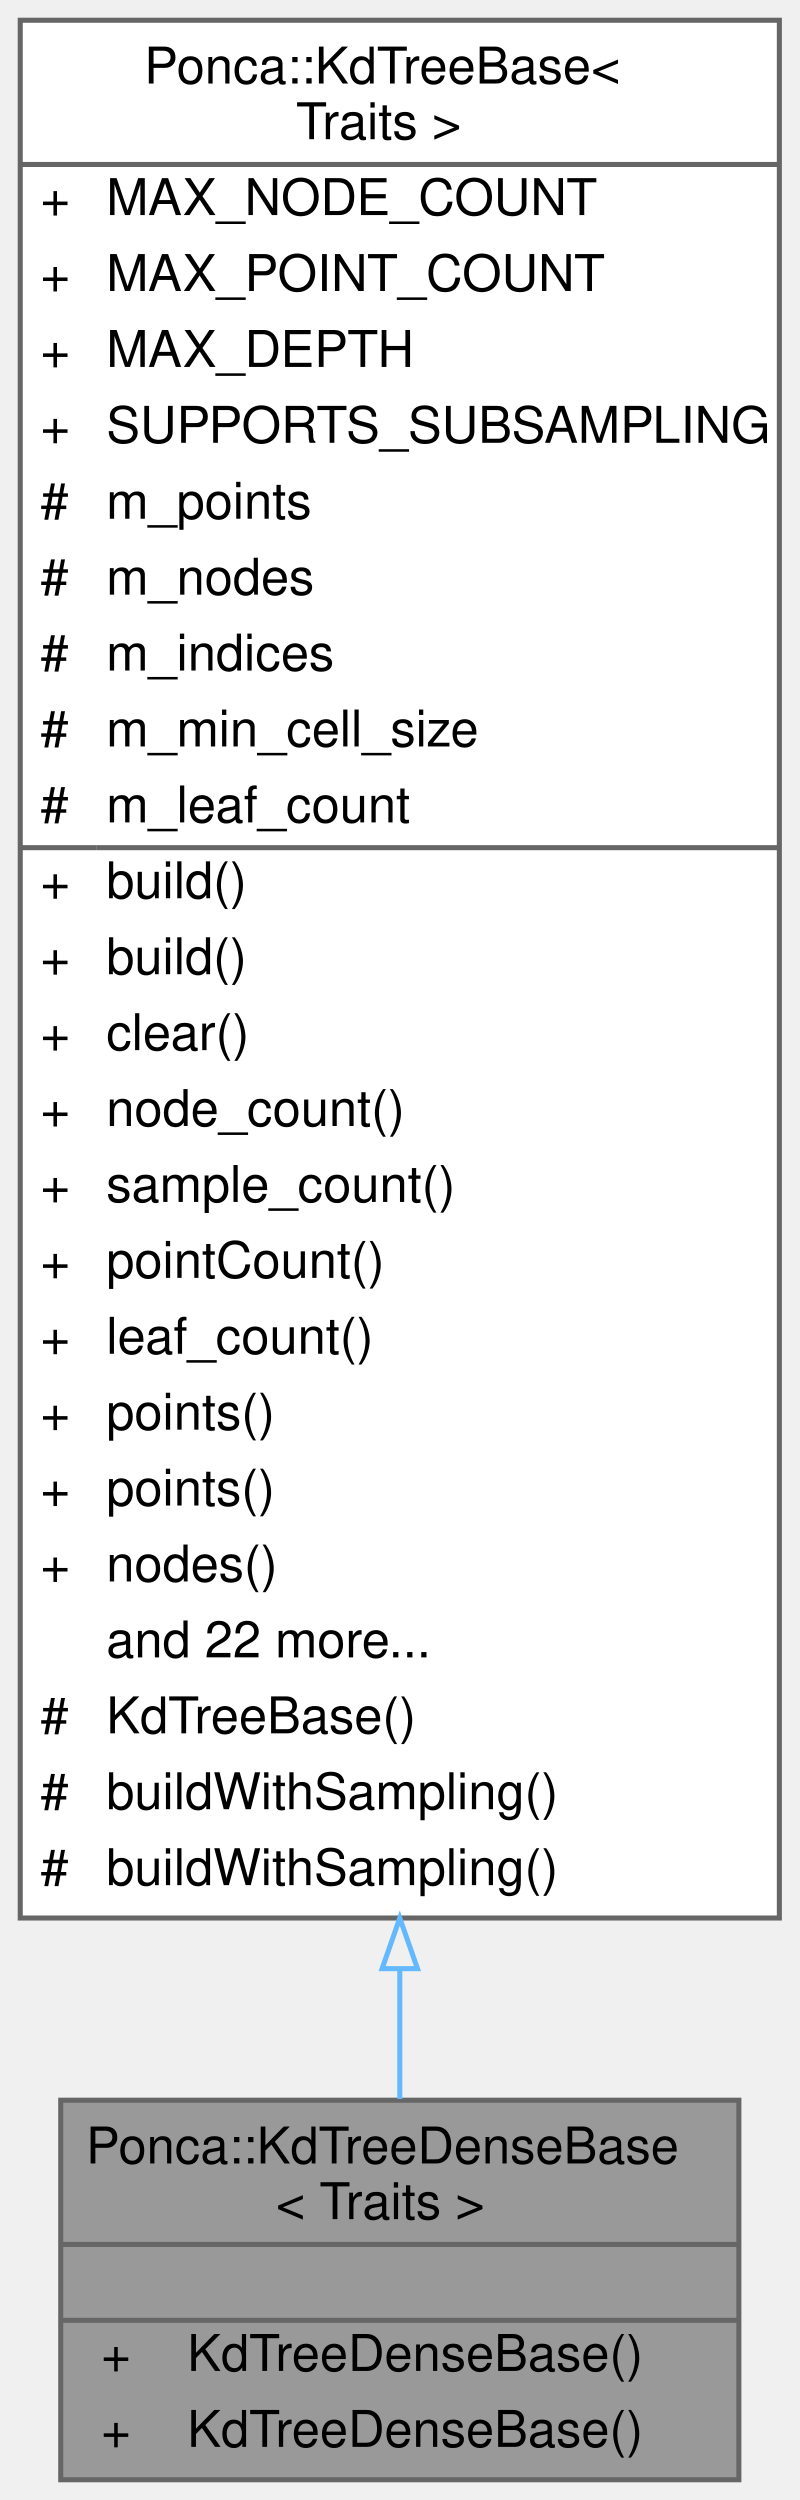
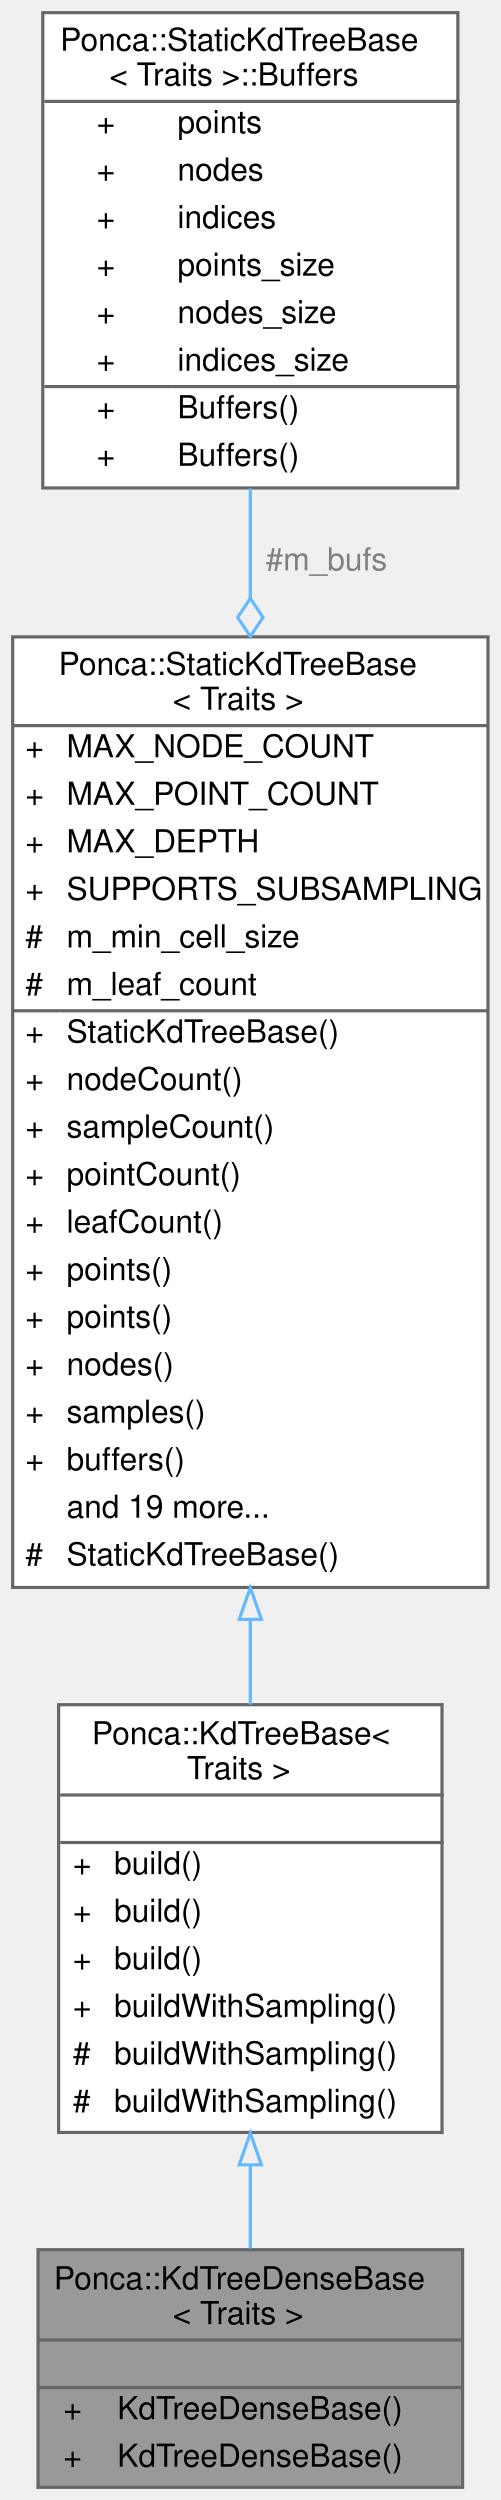
- <svg xmlns="http://www.w3.org/2000/svg" xmlns:xlink="http://www.w3.org/1999/xlink" width="158pt" height="494pt" viewBox="0.00 0.00 158.00 494.00">
-   <g id="graph0" class="graph" transform="scale(1 1) rotate(0) translate(4 490)">
+ <svg xmlns="http://www.w3.org/2000/svg" xmlns:xlink="http://www.w3.org/1999/xlink" width="158pt" height="789pt" viewBox="0.00 0.00 158.00 789.00">
+   <g id="graph0" class="graph" transform="scale(1 1) rotate(0) translate(4 785)">
    <g id="Node000001" class="node">
      <g id="a_Node000001">
        <a xlink:title="Customizable base class for dense KdTree datastructure.">
          <polygon fill="#999999" stroke="transparent" points="142,-75 8,-75 8,0 142,0 142,-75" />
          <text text-anchor="start" x="13" y="-62.5" font-family="Helvetica,sans-Serif" font-size="10.00">Ponca::KdTreeDenseBase</text>
          <text text-anchor="start" x="50.5" y="-51.5" font-family="Helvetica,sans-Serif" font-size="10.00">&lt; Traits &gt;</text>
          <text text-anchor="start" x="73" y="-36.5" font-family="Helvetica,sans-Serif" font-size="10.00"> </text>
          <text text-anchor="start" x="16" y="-21.5" font-family="Helvetica,sans-Serif" font-size="10.00">+</text>
          <text text-anchor="start" x="33" y="-21.5" font-family="Helvetica,sans-Serif" font-size="10.00">KdTreeDenseBase()</text>
          <text text-anchor="start" x="16" y="-6.5" font-family="Helvetica,sans-Serif" font-size="10.00">+</text>
          <text text-anchor="start" x="33" y="-6.5" font-family="Helvetica,sans-Serif" font-size="10.00">KdTreeDenseBase()</text>
          <polygon fill="#666666" stroke="#666666" points="8,-46.5 8,-46.5 142,-46.5 142,-46.5 8,-46.5" />
          <polygon fill="#666666" stroke="#666666" points="8,-31.5 8,-31.5 142,-31.5 142,-31.5 8,-31.5" />
          <polygon fill="none" stroke="#666666" points="8,0 8,-75 142,-75 142,0 8,0" />
        </a>
      </g>
    </g>
    <g id="Node000002" class="node">
      <g id="a_Node000002">
-         <a xlink:href="classPonca_1_1KdTreeBase.html" target="_top" xlink:title="[KdTreeSparse type definition]">
-           <polygon fill="white" stroke="transparent" points="150,-486 0,-486 0,-111 150,-111 150,-486" />
-           <text text-anchor="start" x="24.5" y="-473.5" font-family="Helvetica,sans-Serif" font-size="10.00">Ponca::KdTreeBase&lt;</text>
-           <text text-anchor="start" x="54.5" y="-462.5" font-family="Helvetica,sans-Serif" font-size="10.00"> Traits &gt;</text>
-           <text text-anchor="start" x="4" y="-447.5" font-family="Helvetica,sans-Serif" font-size="10.00">+</text>
-           <text text-anchor="start" x="17" y="-447.5" font-family="Helvetica,sans-Serif" font-size="10.00">MAX_NODE_COUNT</text>
-           <text text-anchor="start" x="4" y="-432.5" font-family="Helvetica,sans-Serif" font-size="10.00">+</text>
-           <text text-anchor="start" x="17" y="-432.5" font-family="Helvetica,sans-Serif" font-size="10.00">MAX_POINT_COUNT</text>
-           <text text-anchor="start" x="4" y="-417.5" font-family="Helvetica,sans-Serif" font-size="10.00">+</text>
-           <text text-anchor="start" x="17" y="-417.5" font-family="Helvetica,sans-Serif" font-size="10.00">MAX_DEPTH</text>
-           <text text-anchor="start" x="4" y="-402.5" font-family="Helvetica,sans-Serif" font-size="10.00">+</text>
-           <text text-anchor="start" x="17" y="-402.5" font-family="Helvetica,sans-Serif" font-size="10.00">SUPPORTS_SUBSAMPLING</text>
-           <text text-anchor="start" x="4" y="-387.5" font-family="Helvetica,sans-Serif" font-size="10.00">#</text>
-           <text text-anchor="start" x="17" y="-387.5" font-family="Helvetica,sans-Serif" font-size="10.00">m_points</text>
-           <text text-anchor="start" x="4" y="-372.5" font-family="Helvetica,sans-Serif" font-size="10.00">#</text>
-           <text text-anchor="start" x="17" y="-372.5" font-family="Helvetica,sans-Serif" font-size="10.00">m_nodes</text>
-           <text text-anchor="start" x="4" y="-357.5" font-family="Helvetica,sans-Serif" font-size="10.00">#</text>
-           <text text-anchor="start" x="17" y="-357.5" font-family="Helvetica,sans-Serif" font-size="10.00">m_indices</text>
-           <text text-anchor="start" x="4" y="-342.5" font-family="Helvetica,sans-Serif" font-size="10.00">#</text>
-           <text text-anchor="start" x="17" y="-342.5" font-family="Helvetica,sans-Serif" font-size="10.00">m_min_cell_size</text>
-           <text text-anchor="start" x="4" y="-327.5" font-family="Helvetica,sans-Serif" font-size="10.00">#</text>
-           <text text-anchor="start" x="17" y="-327.5" font-family="Helvetica,sans-Serif" font-size="10.00">m_leaf_count</text>
-           <text text-anchor="start" x="4" y="-312.5" font-family="Helvetica,sans-Serif" font-size="10.00">+</text>
-           <text text-anchor="start" x="17" y="-312.5" font-family="Helvetica,sans-Serif" font-size="10.00">build()</text>
-           <text text-anchor="start" x="4" y="-297.5" font-family="Helvetica,sans-Serif" font-size="10.00">+</text>
-           <text text-anchor="start" x="17" y="-297.5" font-family="Helvetica,sans-Serif" font-size="10.00">build()</text>
-           <text text-anchor="start" x="4" y="-282.5" font-family="Helvetica,sans-Serif" font-size="10.00">+</text>
-           <text text-anchor="start" x="17" y="-282.5" font-family="Helvetica,sans-Serif" font-size="10.00">clear()</text>
-           <text text-anchor="start" x="4" y="-267.5" font-family="Helvetica,sans-Serif" font-size="10.00">+</text>
-           <text text-anchor="start" x="17" y="-267.5" font-family="Helvetica,sans-Serif" font-size="10.00">node_count()</text>
-           <text text-anchor="start" x="4" y="-252.5" font-family="Helvetica,sans-Serif" font-size="10.00">+</text>
-           <text text-anchor="start" x="17" y="-252.5" font-family="Helvetica,sans-Serif" font-size="10.00">sample_count()</text>
-           <text text-anchor="start" x="4" y="-237.5" font-family="Helvetica,sans-Serif" font-size="10.00">+</text>
-           <text text-anchor="start" x="17" y="-237.5" font-family="Helvetica,sans-Serif" font-size="10.00">pointCount()</text>
-           <text text-anchor="start" x="4" y="-222.5" font-family="Helvetica,sans-Serif" font-size="10.00">+</text>
-           <text text-anchor="start" x="17" y="-222.5" font-family="Helvetica,sans-Serif" font-size="10.00">leaf_count()</text>
-           <text text-anchor="start" x="4" y="-207.5" font-family="Helvetica,sans-Serif" font-size="10.00">+</text>
-           <text text-anchor="start" x="17" y="-207.5" font-family="Helvetica,sans-Serif" font-size="10.00">points()</text>
-           <text text-anchor="start" x="4" y="-192.5" font-family="Helvetica,sans-Serif" font-size="10.00">+</text>
-           <text text-anchor="start" x="17" y="-192.5" font-family="Helvetica,sans-Serif" font-size="10.00">points()</text>
-           <text text-anchor="start" x="4" y="-177.5" font-family="Helvetica,sans-Serif" font-size="10.00">+</text>
-           <text text-anchor="start" x="17" y="-177.5" font-family="Helvetica,sans-Serif" font-size="10.00">nodes()</text>
-           <text text-anchor="start" x="17" y="-162.5" font-family="Helvetica,sans-Serif" font-size="10.00">and 22 more...</text>
-           <text text-anchor="start" x="4" y="-147.5" font-family="Helvetica,sans-Serif" font-size="10.00">#</text>
-           <text text-anchor="start" x="17" y="-147.5" font-family="Helvetica,sans-Serif" font-size="10.00">KdTreeBase()</text>
-           <text text-anchor="start" x="4" y="-132.5" font-family="Helvetica,sans-Serif" font-size="10.00">#</text>
-           <text text-anchor="start" x="17" y="-132.5" font-family="Helvetica,sans-Serif" font-size="10.00">buildWithSampling()</text>
-           <text text-anchor="start" x="4" y="-117.5" font-family="Helvetica,sans-Serif" font-size="10.00">#</text>
-           <text text-anchor="start" x="17" y="-117.5" font-family="Helvetica,sans-Serif" font-size="10.00">buildWithSampling()</text>
-           <polygon fill="#666666" stroke="#666666" points="0,-457.5 0,-457.5 150,-457.5 150,-457.5 0,-457.5" />
-           <polygon fill="#666666" stroke="#666666" points="0,-322.5 0,-322.5 15,-322.5 15,-322.5 0,-322.5" />
-           <polygon fill="#666666" stroke="#666666" points="15,-322.5 15,-322.5 150,-322.5 150,-322.5 15,-322.5" />
-           <polygon fill="none" stroke="#666666" points="0,-111 0,-486 150,-486 150,-111 0,-111" />
+         <a xlink:href="classPonca_1_1KdTreeBase.html" target="_top" xlink:title=" ">
+           <polygon fill="white" stroke="transparent" points="135.5,-247 14.5,-247 14.5,-112 135.5,-112 135.5,-247" />
+           <text text-anchor="start" x="25" y="-234.5" font-family="Helvetica,sans-Serif" font-size="10.00">Ponca::KdTreeBase&lt;</text>
+           <text text-anchor="start" x="55" y="-223.5" font-family="Helvetica,sans-Serif" font-size="10.00"> Traits &gt;</text>
+           <text text-anchor="start" x="73.5" y="-208.5" font-family="Helvetica,sans-Serif" font-size="10.00"> </text>
+           <text text-anchor="start" x="19" y="-193.5" font-family="Helvetica,sans-Serif" font-size="10.00">+</text>
+           <text text-anchor="start" x="32" y="-193.5" font-family="Helvetica,sans-Serif" font-size="10.00">build()</text>
+           <text text-anchor="start" x="19" y="-178.5" font-family="Helvetica,sans-Serif" font-size="10.00">+</text>
+           <text text-anchor="start" x="32" y="-178.5" font-family="Helvetica,sans-Serif" font-size="10.00">build()</text>
+           <text text-anchor="start" x="19" y="-163.5" font-family="Helvetica,sans-Serif" font-size="10.00">+</text>
+           <text text-anchor="start" x="32" y="-163.5" font-family="Helvetica,sans-Serif" font-size="10.00">build()</text>
+           <text text-anchor="start" x="19" y="-148.5" font-family="Helvetica,sans-Serif" font-size="10.00">+</text>
+           <text text-anchor="start" x="32" y="-148.5" font-family="Helvetica,sans-Serif" font-size="10.00">buildWithSampling()</text>
+           <text text-anchor="start" x="19" y="-133.5" font-family="Helvetica,sans-Serif" font-size="10.00">#</text>
+           <text text-anchor="start" x="32" y="-133.5" font-family="Helvetica,sans-Serif" font-size="10.00">buildWithSampling()</text>
+           <text text-anchor="start" x="19" y="-118.5" font-family="Helvetica,sans-Serif" font-size="10.00">#</text>
+           <text text-anchor="start" x="32" y="-118.5" font-family="Helvetica,sans-Serif" font-size="10.00">buildWithSampling()</text>
+           <polygon fill="#666666" stroke="#666666" points="15,-218.5 15,-218.5 136,-218.5 136,-218.5 15,-218.5" />
+           <polygon fill="#666666" stroke="#666666" points="15,-203.5 15,-203.5 136,-203.5 136,-203.5 15,-203.5" />
+           <polygon fill="none" stroke="#666666" points="14.5,-112 14.5,-247 135.5,-247 135.5,-112 14.5,-112" />
        </a>
      </g>
    </g>
    <g id="edge1_Node000001_Node000002" class="edge">
      <g id="a_edge1_Node000001_Node000002">
        <a xlink:title=" ">
-           <path fill="none" stroke="#63b8ff" d="M75,-100.74C75,-91.52 75,-82.92 75,-75.24" />
-           <polygon fill="none" stroke="#63b8ff" points="71.5,-100.99 75,-110.99 78.5,-100.99 71.5,-100.99" />
+           <path fill="none" stroke="#63b8ff" d="M75,-101.5C75,-92.42 75,-83.5 75,-75.36" />
+           <polygon fill="none" stroke="#63b8ff" points="71.5,-101.78 75,-111.78 78.5,-101.78 71.5,-101.78" />
        </a>
      </g>
    </g>
+     <g id="Node000003" class="node">
+       <g id="a_Node000003">
+         <a xlink:href="classPonca_1_1StaticKdTreeBase.html" target="_top" xlink:title="Customizable static base class for KdTree datastructure implementations.">
+           <polygon fill="white" stroke="transparent" points="150,-584 0,-584 0,-284 150,-284 150,-584" />
+           <text text-anchor="start" x="14.5" y="-572" font-family="Helvetica,sans-Serif" font-size="10.00">Ponca::StaticKdTreeBase</text>
+           <text text-anchor="start" x="50.5" y="-561" font-family="Helvetica,sans-Serif" font-size="10.00">&lt; Traits &gt;</text>
+           <text text-anchor="start" x="4" y="-546" font-family="Helvetica,sans-Serif" font-size="10.00">+</text>
+           <text text-anchor="start" x="17" y="-546" font-family="Helvetica,sans-Serif" font-size="10.00">MAX_NODE_COUNT</text>
+           <text text-anchor="start" x="4" y="-531" font-family="Helvetica,sans-Serif" font-size="10.00">+</text>
+           <text text-anchor="start" x="17" y="-531" font-family="Helvetica,sans-Serif" font-size="10.00">MAX_POINT_COUNT</text>
+           <text text-anchor="start" x="4" y="-516" font-family="Helvetica,sans-Serif" font-size="10.00">+</text>
+           <text text-anchor="start" x="17" y="-516" font-family="Helvetica,sans-Serif" font-size="10.00">MAX_DEPTH</text>
+           <text text-anchor="start" x="4" y="-501" font-family="Helvetica,sans-Serif" font-size="10.00">+</text>
+           <text text-anchor="start" x="17" y="-501" font-family="Helvetica,sans-Serif" font-size="10.00">SUPPORTS_SUBSAMPLING</text>
+           <text text-anchor="start" x="4" y="-486" font-family="Helvetica,sans-Serif" font-size="10.00">#</text>
+           <text text-anchor="start" x="17" y="-486" font-family="Helvetica,sans-Serif" font-size="10.00">m_min_cell_size</text>
+           <text text-anchor="start" x="4" y="-471" font-family="Helvetica,sans-Serif" font-size="10.00">#</text>
+           <text text-anchor="start" x="17" y="-471" font-family="Helvetica,sans-Serif" font-size="10.00">m_leaf_count</text>
+           <text text-anchor="start" x="4" y="-456" font-family="Helvetica,sans-Serif" font-size="10.00">+</text>
+           <text text-anchor="start" x="17" y="-456" font-family="Helvetica,sans-Serif" font-size="10.00">StaticKdTreeBase()</text>
+           <text text-anchor="start" x="4" y="-441" font-family="Helvetica,sans-Serif" font-size="10.00">+</text>
+           <text text-anchor="start" x="17" y="-441" font-family="Helvetica,sans-Serif" font-size="10.00">nodeCount()</text>
+           <text text-anchor="start" x="4" y="-426" font-family="Helvetica,sans-Serif" font-size="10.00">+</text>
+           <text text-anchor="start" x="17" y="-426" font-family="Helvetica,sans-Serif" font-size="10.00">sampleCount()</text>
+           <text text-anchor="start" x="4" y="-411" font-family="Helvetica,sans-Serif" font-size="10.00">+</text>
+           <text text-anchor="start" x="17" y="-411" font-family="Helvetica,sans-Serif" font-size="10.00">pointCount()</text>
+           <text text-anchor="start" x="4" y="-396" font-family="Helvetica,sans-Serif" font-size="10.00">+</text>
+           <text text-anchor="start" x="17" y="-396" font-family="Helvetica,sans-Serif" font-size="10.00">leafCount()</text>
+           <text text-anchor="start" x="4" y="-381" font-family="Helvetica,sans-Serif" font-size="10.00">+</text>
+           <text text-anchor="start" x="17" y="-381" font-family="Helvetica,sans-Serif" font-size="10.00">points()</text>
+           <text text-anchor="start" x="4" y="-366" font-family="Helvetica,sans-Serif" font-size="10.00">+</text>
+           <text text-anchor="start" x="17" y="-366" font-family="Helvetica,sans-Serif" font-size="10.00">points()</text>
+           <text text-anchor="start" x="4" y="-351" font-family="Helvetica,sans-Serif" font-size="10.00">+</text>
+           <text text-anchor="start" x="17" y="-351" font-family="Helvetica,sans-Serif" font-size="10.00">nodes()</text>
+           <text text-anchor="start" x="4" y="-336" font-family="Helvetica,sans-Serif" font-size="10.00">+</text>
+           <text text-anchor="start" x="17" y="-336" font-family="Helvetica,sans-Serif" font-size="10.00">samples()</text>
+           <text text-anchor="start" x="4" y="-321" font-family="Helvetica,sans-Serif" font-size="10.00">+</text>
+           <text text-anchor="start" x="17" y="-321" font-family="Helvetica,sans-Serif" font-size="10.00">buffers()</text>
+           <text text-anchor="start" x="17" y="-306" font-family="Helvetica,sans-Serif" font-size="10.00">and 19 more...</text>
+           <text text-anchor="start" x="4" y="-291" font-family="Helvetica,sans-Serif" font-size="10.00">#</text>
+           <text text-anchor="start" x="17" y="-291" font-family="Helvetica,sans-Serif" font-size="10.00">StaticKdTreeBase()</text>
+           <polygon fill="#666666" stroke="#666666" points="0,-556 0,-556 150,-556 150,-556 0,-556" />
+           <polygon fill="#666666" stroke="#666666" points="0,-466 0,-466 15,-466 15,-466 0,-466" />
+           <polygon fill="#666666" stroke="#666666" points="15,-466 15,-466 150,-466 150,-466 15,-466" />
+           <polygon fill="none" stroke="#666666" points="0,-284 0,-584 150,-584 150,-284 0,-284" />
+         </a>
+       </g>
+     </g>
+     <g id="edge2_Node000002_Node000003" class="edge">
+       <g id="a_edge2_Node000002_Node000003">
+         <a xlink:title=" ">
+           <path fill="none" stroke="#63b8ff" d="M75,-273.8C75,-264.54 75,-255.54 75,-247.02" />
+           <polygon fill="none" stroke="#63b8ff" points="71.5,-273.93 75,-283.93 78.5,-273.93 71.5,-273.93" />
+         </a>
+       </g>
+     </g>
+     <g id="Node000004" class="node">
+       <g id="a_Node000004">
+         <a xlink:href="structPonca_1_1StaticKdTreeBase_1_1Buffers.html" target="_top" xlink:title="Internal structure storing all the buffers used by the KdTree.">
+           <polygon fill="white" stroke="transparent" points="140.5,-781 9.5,-781 9.5,-631 140.5,-631 140.5,-781" />
+           <text text-anchor="start" x="15" y="-769" font-family="Helvetica,sans-Serif" font-size="10.00">Ponca::StaticKdTreeBase</text>
+           <text text-anchor="start" x="30.5" y="-758" font-family="Helvetica,sans-Serif" font-size="10.00">&lt; Traits &gt;::Buffers</text>
+           <text text-anchor="start" x="26.5" y="-743" font-family="Helvetica,sans-Serif" font-size="10.00">+</text>
+           <text text-anchor="start" x="52" y="-743" font-family="Helvetica,sans-Serif" font-size="10.00">points</text>
+           <text text-anchor="start" x="26.5" y="-728" font-family="Helvetica,sans-Serif" font-size="10.00">+</text>
+           <text text-anchor="start" x="52" y="-728" font-family="Helvetica,sans-Serif" font-size="10.00">nodes</text>
+           <text text-anchor="start" x="26.5" y="-713" font-family="Helvetica,sans-Serif" font-size="10.00">+</text>
+           <text text-anchor="start" x="52" y="-713" font-family="Helvetica,sans-Serif" font-size="10.00">indices</text>
+           <text text-anchor="start" x="26.5" y="-698" font-family="Helvetica,sans-Serif" font-size="10.00">+</text>
+           <text text-anchor="start" x="52" y="-698" font-family="Helvetica,sans-Serif" font-size="10.00">points_size</text>
+           <text text-anchor="start" x="26.5" y="-683" font-family="Helvetica,sans-Serif" font-size="10.00">+</text>
+           <text text-anchor="start" x="52" y="-683" font-family="Helvetica,sans-Serif" font-size="10.00">nodes_size</text>
+           <text text-anchor="start" x="26.5" y="-668" font-family="Helvetica,sans-Serif" font-size="10.00">+</text>
+           <text text-anchor="start" x="52" y="-668" font-family="Helvetica,sans-Serif" font-size="10.00">indices_size</text>
+           <text text-anchor="start" x="26.5" y="-653" font-family="Helvetica,sans-Serif" font-size="10.00">+</text>
+           <text text-anchor="start" x="52" y="-653" font-family="Helvetica,sans-Serif" font-size="10.00">Buffers()</text>
+           <text text-anchor="start" x="26.5" y="-638" font-family="Helvetica,sans-Serif" font-size="10.00">+</text>
+           <text text-anchor="start" x="52" y="-638" font-family="Helvetica,sans-Serif" font-size="10.00">Buffers()</text>
+           <polygon fill="#666666" stroke="#666666" points="10,-753 10,-753 141,-753 141,-753 10,-753" />
+           <polygon fill="#666666" stroke="#666666" points="10,-663 10,-663 50,-663 50,-663 10,-663" />
+           <polygon fill="#666666" stroke="#666666" points="50,-663 50,-663 141,-663 141,-663 50,-663" />
+           <polygon fill="none" stroke="#666666" points="9.5,-631 9.5,-781 140.5,-781 140.5,-631 9.5,-631" />
+         </a>
+       </g>
+     </g>
+     <g id="edge3_Node000003_Node000004" class="edge">
+       <g id="a_edge3_Node000003_Node000004">
+         <a xlink:title=" ">
+           <path fill="none" stroke="#63b8ff" d="M75,-630.86C75,-619.86 75,-608.17 75,-596.19" />
+           <polygon fill="none" stroke="#63b8ff" points="75,-596.14 71,-590.14 75,-584.14 79,-590.14 75,-596.14" />
+         </a>
+       </g>
+       <text text-anchor="middle" x="99" y="-605" font-family="Helvetica,sans-Serif" font-size="10.00" fill="grey"> #m_bufs</text>
+     </g>
  </g>
</svg>
